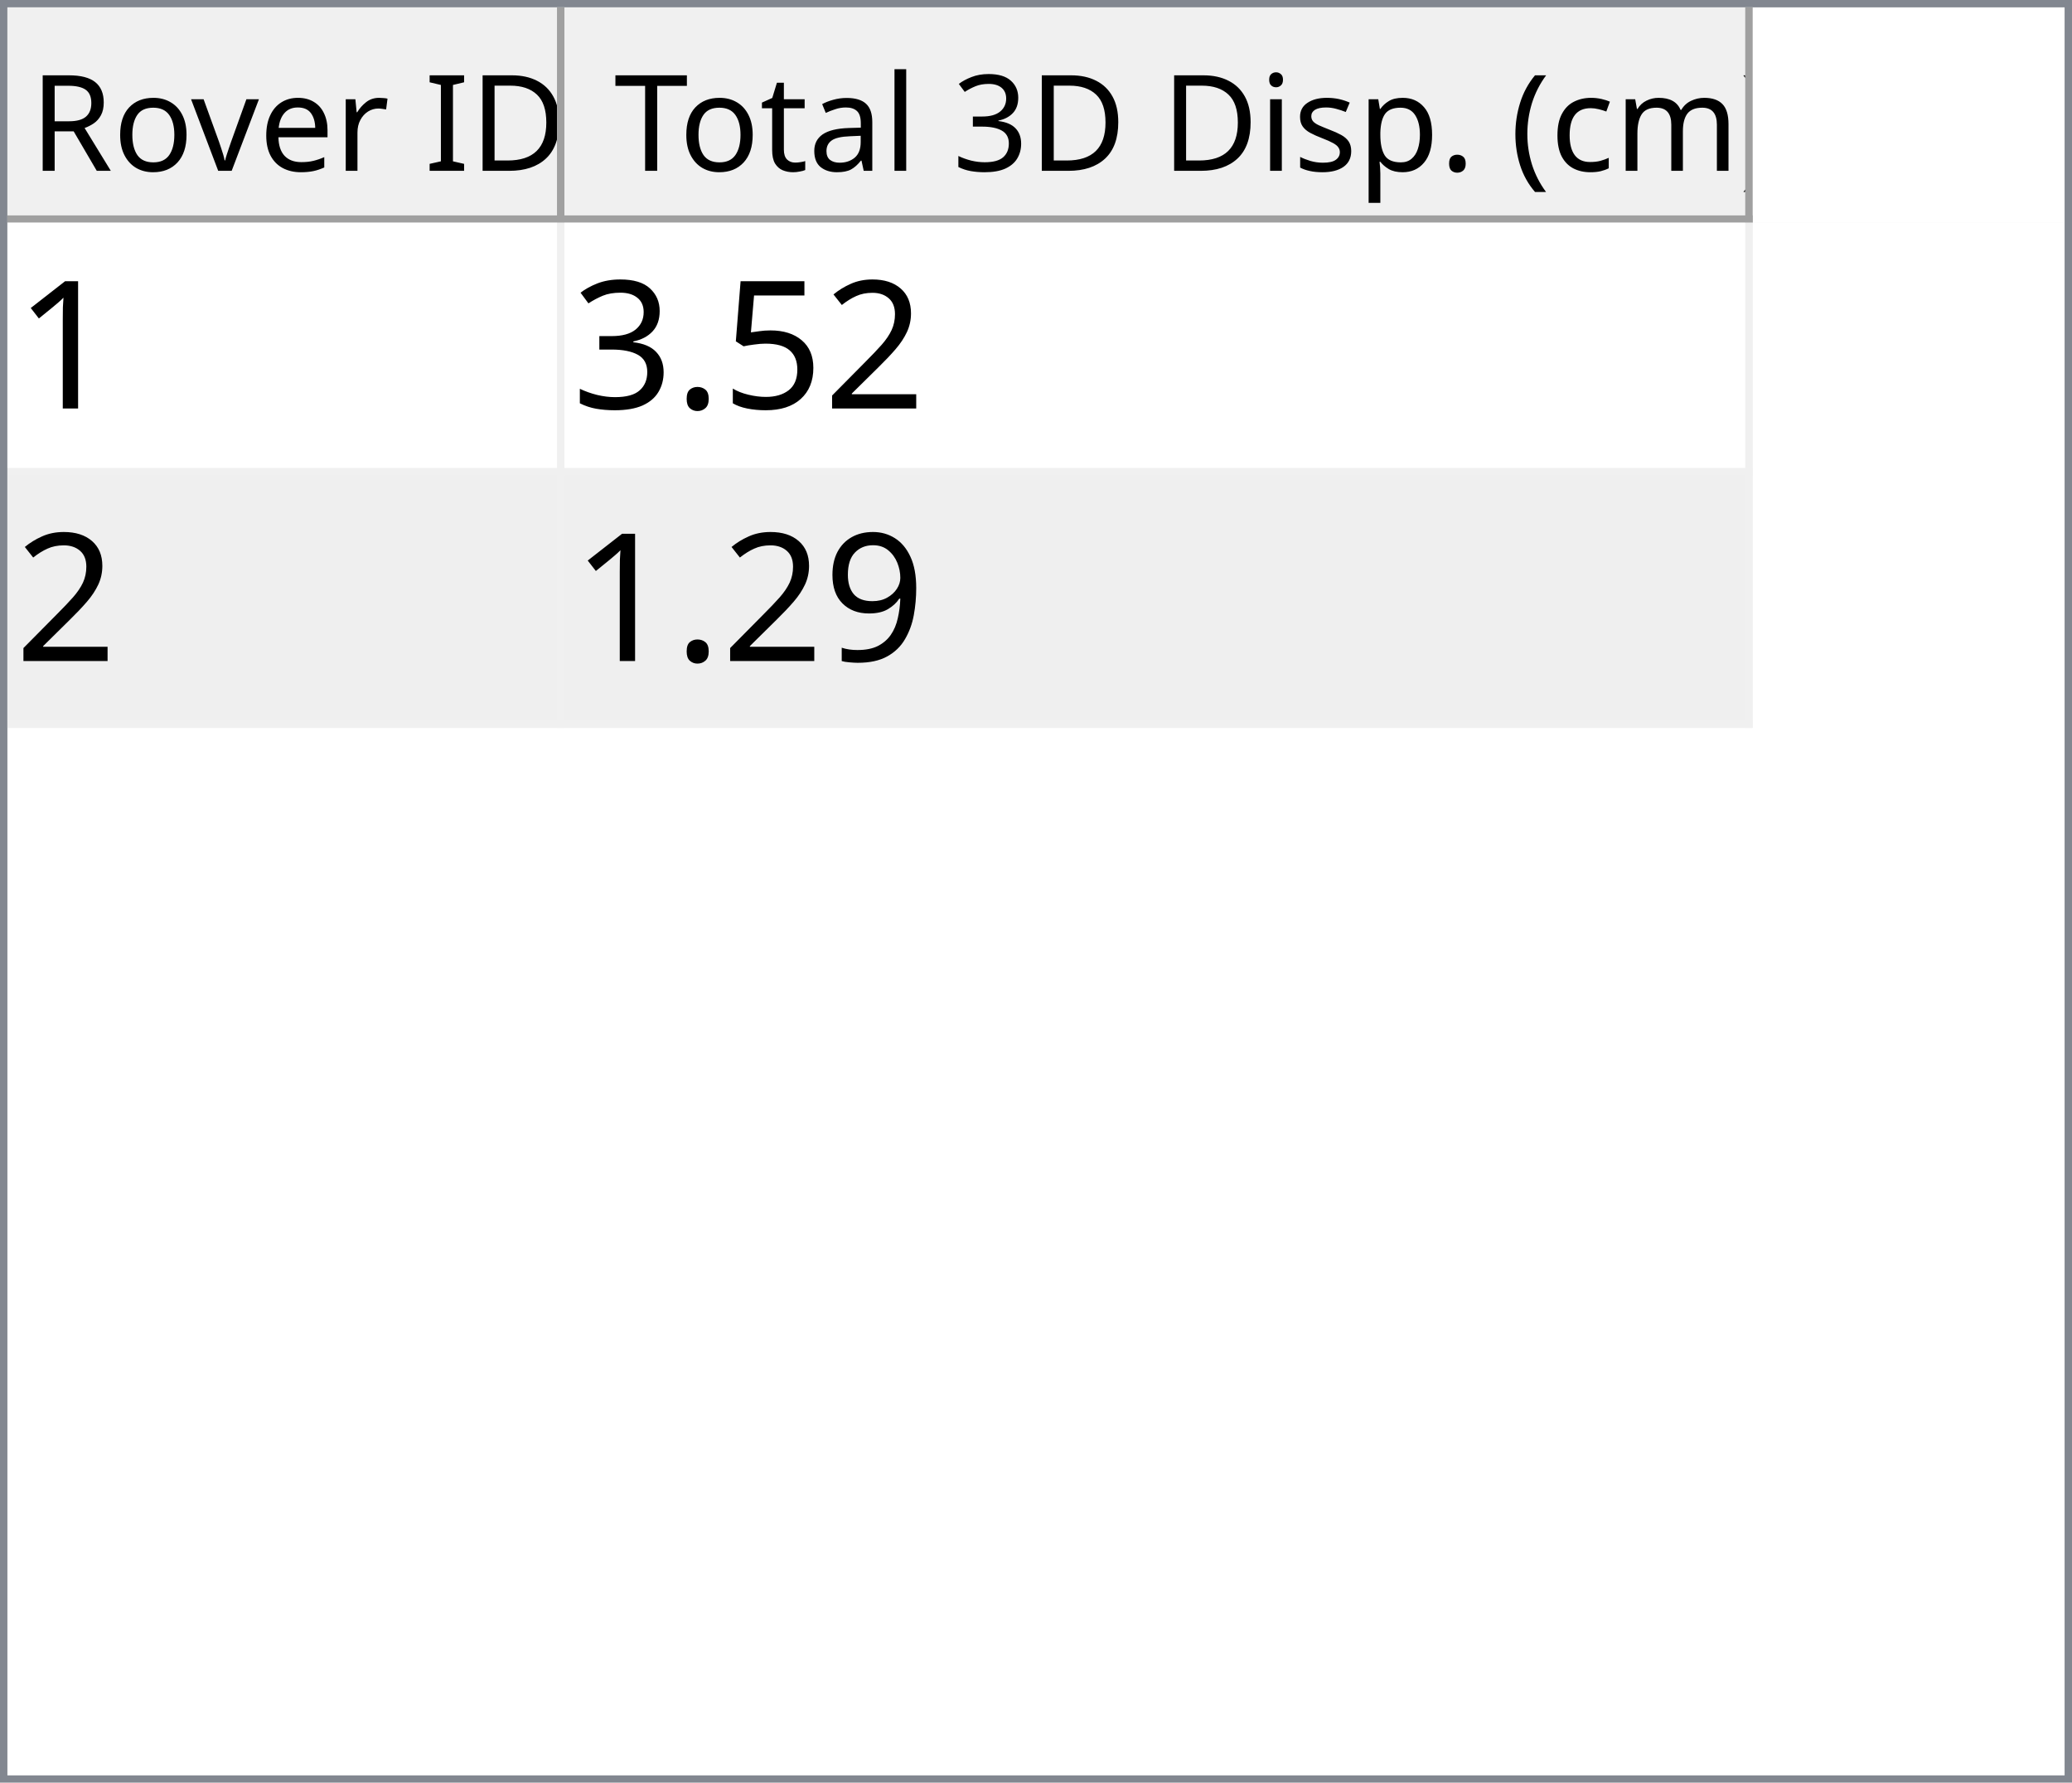
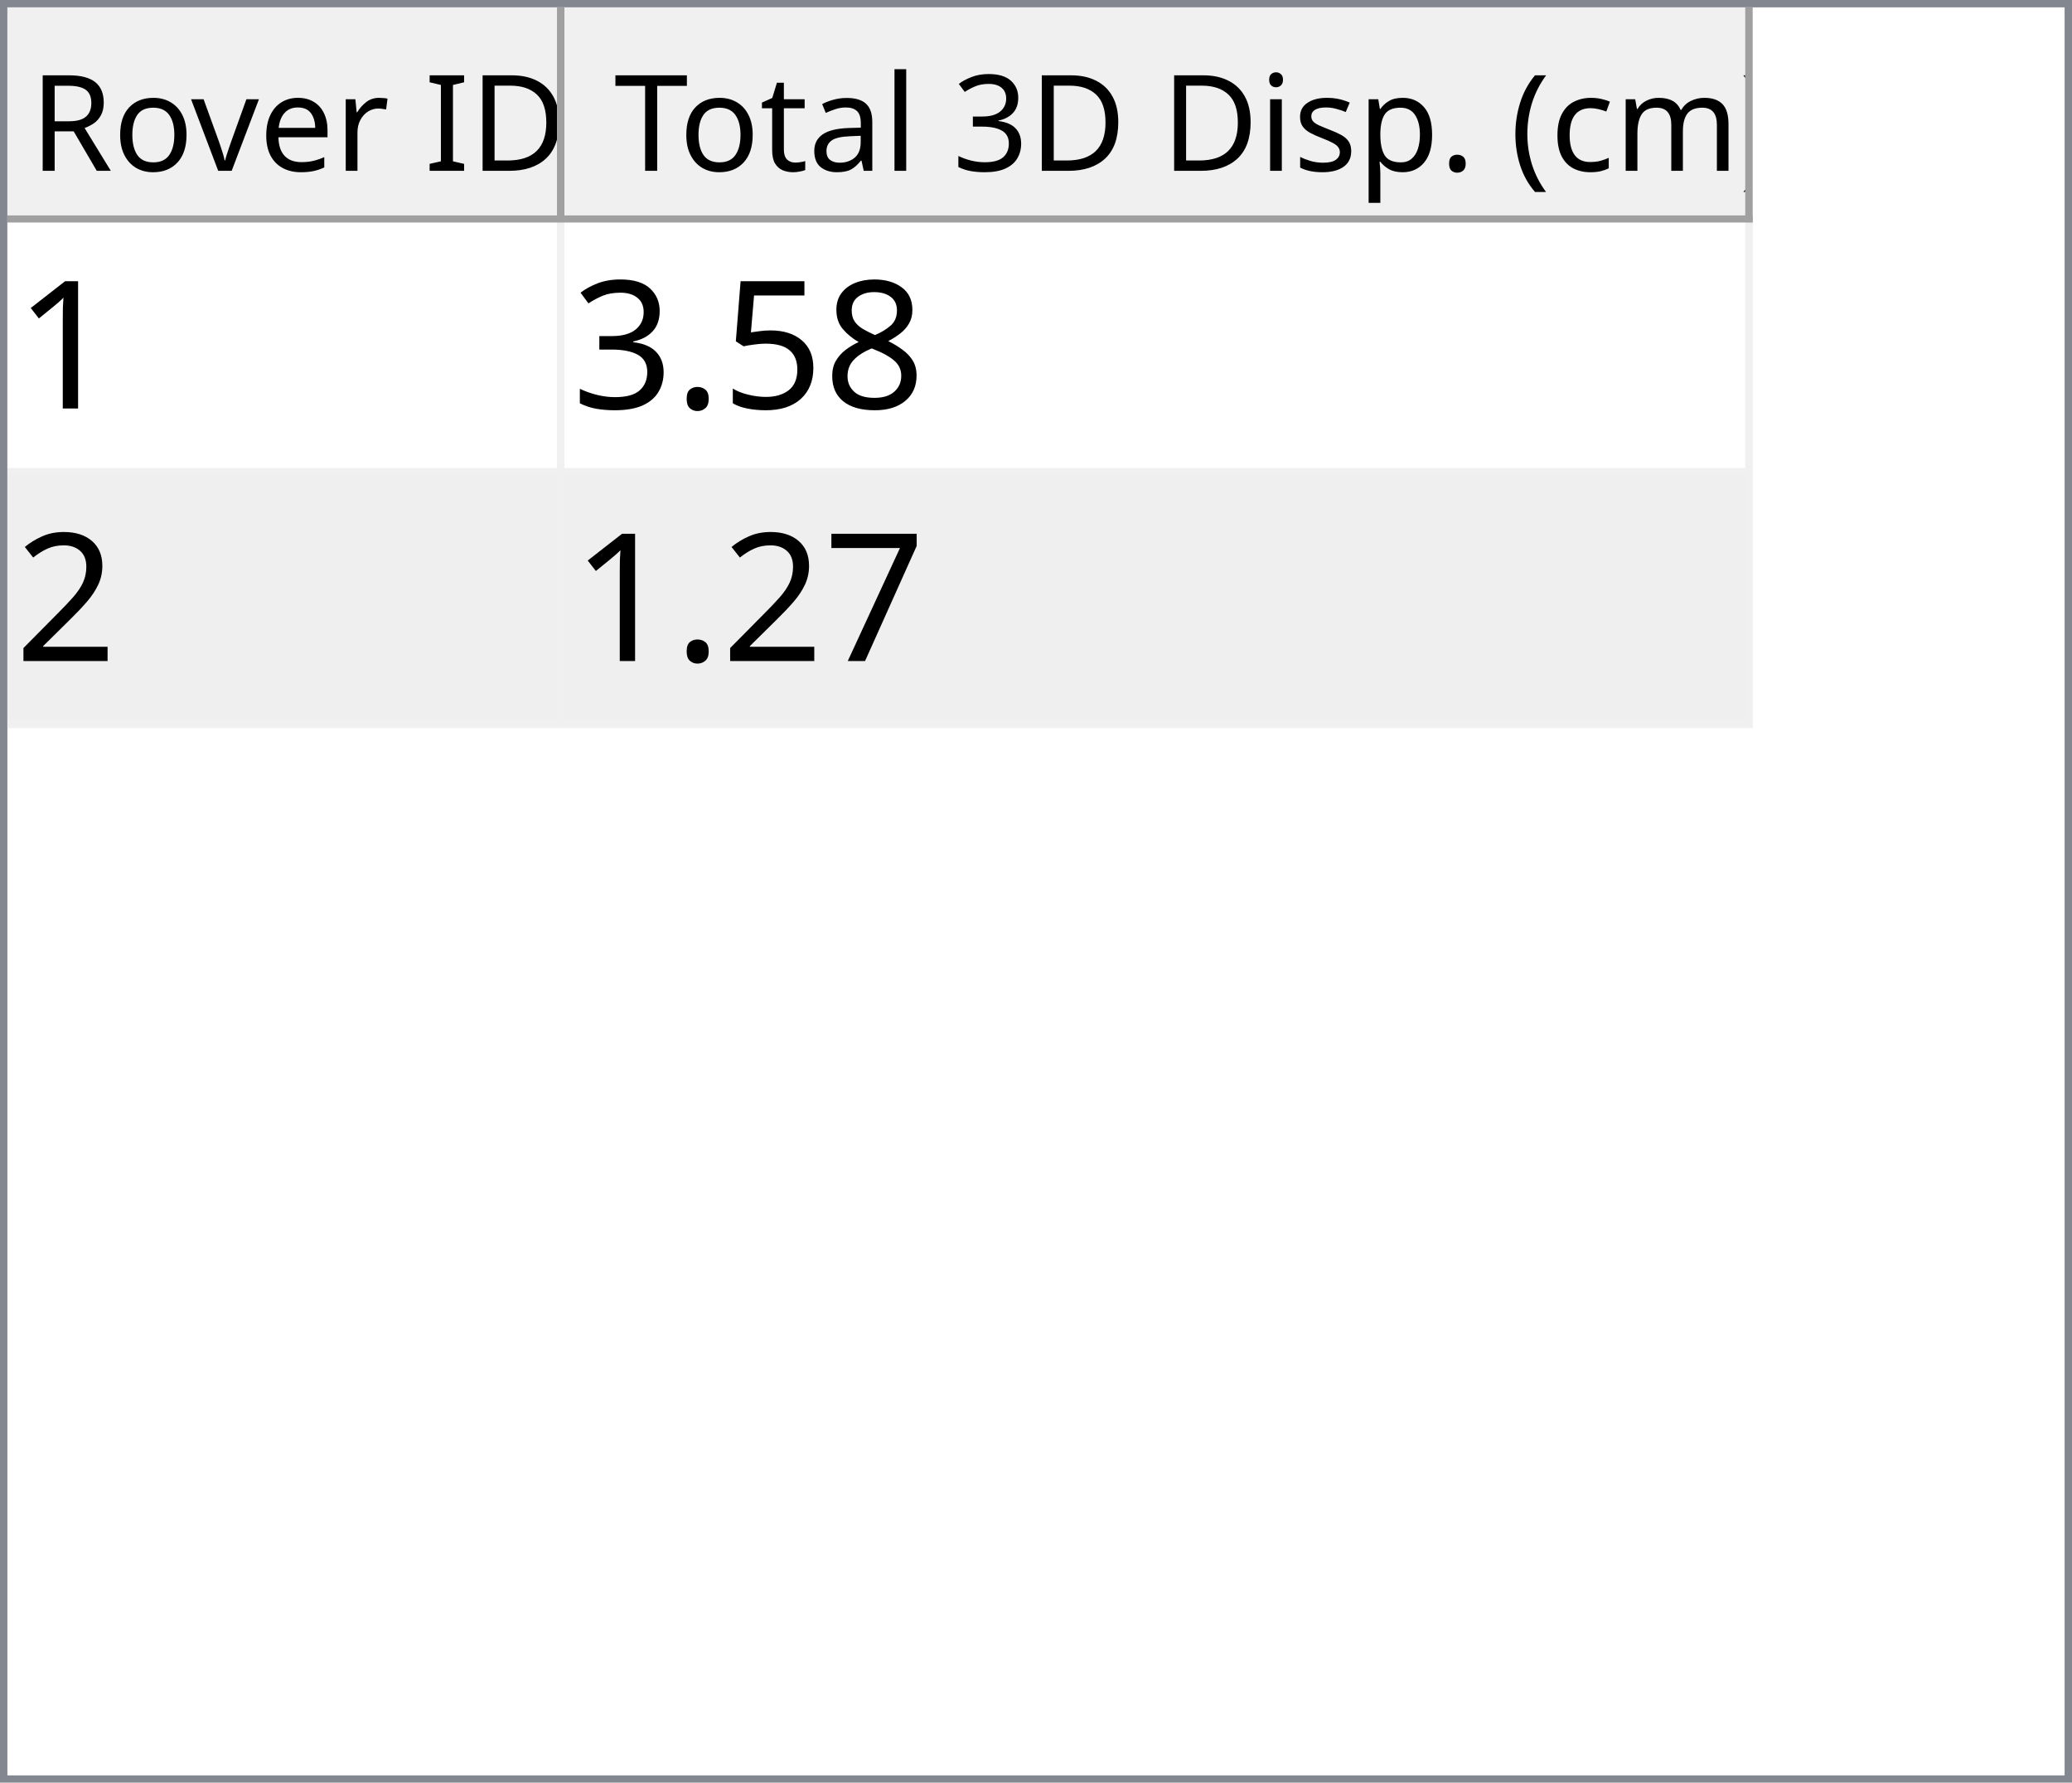
<svg xmlns="http://www.w3.org/2000/svg" style="fill-opacity:1; color-rendering:auto; color-interpolation:auto; text-rendering:auto; stroke:black; stroke-linecap:square; stroke-miterlimit:10; shape-rendering:auto; stroke-opacity:1; fill:black; stroke-dasharray:none; font-weight:normal; stroke-width:1; font-family:'Dialog'; font-style:normal; stroke-linejoin:miter; font-size:12px; stroke-dashoffset:0; image-rendering:auto;" width="279" height="240">
  <defs id="genericDefs" />
  <g>
    <defs id="defs1">
      <clipPath clipPathUnits="userSpaceOnUse" id="clipPath1">
        <path d="M0 0 L279 0 L279 240 L0 240 L0 0 Z" />
      </clipPath>
      <clipPath clipPathUnits="userSpaceOnUse" id="clipPath2">
        <path d="M0 0 L0 240 L279 240 L279 0 Z" />
      </clipPath>
      <clipPath clipPathUnits="userSpaceOnUse" id="clipPath3">
        <path d="M0 0 L0 29 L277 29 L277 0 Z" />
      </clipPath>
      <clipPath clipPathUnits="userSpaceOnUse" id="clipPath4">
        <path d="M0 0 L0 29 L75 29 L75 0 Z" />
      </clipPath>
      <clipPath clipPathUnits="userSpaceOnUse" id="clipPath5">
        <path d="M1 1 L1 28 L74 28 L74 1 Z" />
      </clipPath>
      <clipPath clipPathUnits="userSpaceOnUse" id="clipPath6">
        <path d="M0 0 L0 27 L73 27 L73 0 Z" />
      </clipPath>
      <clipPath clipPathUnits="userSpaceOnUse" id="clipPath7">
        <path d="M-0.5 -0.5 L-0.5 28.5 L74.5 28.5 L74.5 -0.5 Z" />
      </clipPath>
      <clipPath clipPathUnits="userSpaceOnUse" id="clipPath8">
        <path d="M0 0 L0 29 L160 29 L160 0 Z" />
      </clipPath>
      <clipPath clipPathUnits="userSpaceOnUse" id="clipPath9">
        <path d="M1 1 L1 28 L159 28 L159 1 Z" />
      </clipPath>
      <clipPath clipPathUnits="userSpaceOnUse" id="clipPath10">
        <path d="M0 0 L0 27 L158 27 L158 0 Z" />
      </clipPath>
      <clipPath clipPathUnits="userSpaceOnUse" id="clipPath11">
        <path d="M-0.5 -0.5 L-0.5 28.5 L159.5 28.5 L159.5 -0.5 Z" />
      </clipPath>
      <clipPath clipPathUnits="userSpaceOnUse" id="clipPath12">
        <path d="M0 0 L0 209 L277 209 L277 0 Z" />
      </clipPath>
      <clipPath clipPathUnits="userSpaceOnUse" id="clipPath13">
        <path d="M0 0 L0 68 L235 68 L235 0 Z" />
      </clipPath>
      <clipPath clipPathUnits="userSpaceOnUse" id="clipPath14">
        <path d="M-0.5 -0.5 L-0.5 67.5 L234.5 67.5 L234.5 -0.5 Z" />
      </clipPath>
      <clipPath clipPathUnits="userSpaceOnUse" id="clipPath15">
        <path d="M0 0 L0 33 L74 33 L74 0 Z" />
      </clipPath>
      <clipPath clipPathUnits="userSpaceOnUse" id="clipPath16">
        <path d="M0 0 L0 33 L159 33 L159 0 Z" />
      </clipPath>
      <font horiz-adv-x="64.551" id="font1">
        <font-face ascent="107.91" descent="25.098" units-per-em="100" style="font-style:normal; font-family:Segoe UI; font-weight:normal;" />
        <missing-glyph horiz-adv-x="64.551" d="M8.109 0 L8.109 68.266 L56.453 68.266 L56.453 0 L8.109 0 ZM15.328 7.234 L49.219 7.234 L49.219 61.031 L15.328 61.031 L15.328 7.234 Z" />
        <glyph unicode="D" horiz-adv-x="70.117" d="M9.188 0 L9.188 70.016 L28.516 70.016 Q65.531 70.016 65.531 35.891 Q65.531 19.672 55.25 9.836 Q44.969 0 27.734 0 L9.188 0 ZM17.391 62.594 L17.391 7.422 L27.828 7.422 Q41.609 7.422 49.273 14.797 Q56.938 22.172 56.938 35.688 Q56.938 62.594 28.328 62.594 L17.391 62.594 Z" />
        <glyph unicode="I" horiz-adv-x="26.611" d="M17.391 0 L9.188 0 L9.188 70.016 L17.391 70.016 L17.391 0 Z" />
        <glyph unicode=" " horiz-adv-x="27.393" d="" />
        <glyph unicode="r" horiz-adv-x="34.766" d="M34.188 41.891 Q32.078 43.5 28.125 43.5 Q23 43.5 19.555 38.672 Q16.109 33.844 16.109 25.484 L16.109 0 L8.109 0 L8.109 50 L16.109 50 L16.109 39.703 L16.312 39.703 Q18.016 44.969 21.531 47.922 Q25.047 50.875 29.391 50.875 Q32.516 50.875 34.188 50.203 L34.188 41.891 Z" />
        <glyph unicode="e" horiz-adv-x="52.295" d="M48.297 23 L12.984 23 Q13.188 14.656 17.484 10.109 Q21.781 5.562 29.297 5.562 Q37.75 5.562 44.828 11.141 L44.828 3.609 Q38.234 -1.172 27.391 -1.172 Q16.797 -1.172 10.742 5.641 Q4.688 12.453 4.688 24.812 Q4.688 36.469 11.305 43.82 Q17.922 51.172 27.734 51.172 Q37.547 51.172 42.922 44.828 Q48.297 38.484 48.297 27.203 L48.297 23 ZM40.094 29.781 Q40.047 36.719 36.75 40.578 Q33.453 44.438 27.594 44.438 Q21.922 44.438 17.969 40.383 Q14.016 36.328 13.094 29.781 L40.094 29.781 Z" />
        <glyph unicode="v" horiz-adv-x="47.9" d="M47.406 50 L27.484 0 L19.625 0 L0.688 50 L9.469 50 L22.172 13.672 Q23.578 9.672 23.922 6.688 L24.125 6.688 Q24.609 10.453 25.688 13.484 L38.969 50 L47.406 50 Z" />
        <glyph unicode="o" horiz-adv-x="58.594" d="M29 -1.172 Q17.922 -1.172 11.305 5.836 Q4.688 12.844 4.688 24.422 Q4.688 37.016 11.57 44.094 Q18.453 51.172 30.172 51.172 Q41.359 51.172 47.633 44.289 Q53.906 37.406 53.906 25.203 Q53.906 13.234 47.141 6.031 Q40.375 -1.172 29 -1.172 ZM29.594 44.438 Q21.875 44.438 17.383 39.188 Q12.891 33.938 12.891 24.703 Q12.891 15.828 17.43 10.695 Q21.969 5.562 29.594 5.562 Q37.359 5.562 41.531 10.594 Q45.703 15.625 45.703 24.906 Q45.703 34.281 41.531 39.359 Q37.359 44.438 29.594 44.438 Z" />
        <glyph unicode="R" horiz-adv-x="59.814" d="M59.375 0 L49.609 0 L37.891 19.625 Q36.281 22.359 34.766 24.289 Q33.25 26.219 31.664 27.438 Q30.078 28.656 28.25 29.219 Q26.422 29.781 24.125 29.781 L17.391 29.781 L17.391 0 L9.188 0 L9.188 70.016 L30.078 70.016 Q34.672 70.016 38.555 68.867 Q42.438 67.719 45.289 65.375 Q48.141 63.031 49.758 59.547 Q51.375 56.062 51.375 51.375 Q51.375 47.703 50.273 44.656 Q49.172 41.609 47.148 39.211 Q45.125 36.812 42.266 35.133 Q39.406 33.453 35.844 32.516 L35.844 32.328 Q37.594 31.547 38.891 30.547 Q40.188 29.547 41.359 28.18 Q42.531 26.812 43.68 25.078 Q44.828 23.344 46.234 21.047 L59.375 0 ZM17.391 62.594 L17.391 37.203 L28.516 37.203 Q31.594 37.203 34.203 38.133 Q36.812 39.062 38.719 40.797 Q40.625 42.531 41.703 45.047 Q42.781 47.562 42.781 50.688 Q42.781 56.297 39.141 59.445 Q35.5 62.594 28.609 62.594 L17.391 62.594 Z" />
        <glyph unicode=")" horiz-adv-x="30.176" d="M8.297 -15.922 L1.172 -15.922 Q16.406 2.344 16.406 26.812 Q16.406 51.469 1.078 70.016 L8.297 70.016 Q23.531 52.156 23.531 26.703 Q23.531 1.375 8.297 -15.922 Z" />
        <glyph unicode="m" horiz-adv-x="86.133" d="M79.109 0 L71.094 0 L71.094 28.719 Q71.094 37.016 68.531 40.727 Q65.969 44.438 59.906 44.438 Q54.781 44.438 51.195 39.75 Q47.609 35.062 47.609 28.516 L47.609 0 L39.594 0 L39.594 29.688 Q39.594 44.438 28.219 44.438 Q22.953 44.438 19.531 40.016 Q16.109 35.594 16.109 28.516 L16.109 0 L8.109 0 L8.109 50 L16.109 50 L16.109 42.094 L16.312 42.094 Q21.625 51.172 31.844 51.172 Q36.969 51.172 40.773 48.312 Q44.578 45.453 46 40.828 Q51.562 51.172 62.594 51.172 Q79.109 51.172 79.109 30.812 L79.109 0 Z" />
        <glyph unicode="c" horiz-adv-x="46.191" d="M42.188 2.297 Q36.422 -1.172 28.516 -1.172 Q17.828 -1.172 11.258 5.789 Q4.688 12.75 4.688 23.828 Q4.688 36.188 11.766 43.68 Q18.844 51.172 30.672 51.172 Q37.25 51.172 42.281 48.734 L42.281 40.531 Q36.719 44.438 30.375 44.438 Q22.703 44.438 17.797 38.945 Q12.891 33.453 12.891 24.516 Q12.891 15.719 17.508 10.641 Q22.125 5.562 29.891 5.562 Q36.422 5.562 42.188 9.906 L42.188 2.297 Z" />
        <glyph unicode="(" horiz-adv-x="30.176" d="M29.109 -15.922 L21.969 -15.922 Q6.844 1.375 6.844 26.703 Q6.844 52.156 21.969 70.016 L29.203 70.016 Q13.875 51.469 13.875 26.812 Q13.875 2.344 29.109 -15.922 Z" />
        <glyph unicode="." horiz-adv-x="21.68" d="M10.891 -1.078 Q8.641 -1.078 7.055 0.539 Q5.469 2.156 5.469 4.391 Q5.469 6.641 7.055 8.273 Q8.641 9.906 10.891 9.906 Q13.188 9.906 14.797 8.273 Q16.406 6.641 16.406 4.391 Q16.406 2.156 14.797 0.539 Q13.188 -1.078 10.891 -1.078 Z" />
        <glyph unicode="p" horiz-adv-x="58.789" d="M16.312 7.234 L16.109 7.234 L16.109 -23 L8.109 -23 L8.109 50 L16.109 50 L16.109 41.219 L16.312 41.219 Q22.219 51.172 33.594 51.172 Q43.266 51.172 48.688 44.461 Q54.109 37.75 54.109 26.469 Q54.109 13.922 48 6.375 Q41.891 -1.172 31.297 -1.172 Q21.578 -1.172 16.312 7.234 ZM16.109 27.391 L16.109 20.406 Q16.109 14.203 20.141 9.883 Q24.172 5.562 30.375 5.562 Q37.641 5.562 41.773 11.133 Q45.906 16.703 45.906 26.609 Q45.906 34.969 42.047 39.703 Q38.188 44.438 31.594 44.438 Q24.609 44.438 20.359 39.578 Q16.109 34.719 16.109 27.391 Z" />
        <glyph unicode="s" horiz-adv-x="42.432" d="M5.078 1.812 L5.078 10.406 Q11.625 5.562 19.484 5.562 Q30.031 5.562 30.031 12.594 Q30.031 14.594 29.125 15.992 Q28.219 17.391 26.68 18.461 Q25.141 19.531 23.07 20.383 Q21 21.234 18.609 22.172 Q15.281 23.484 12.766 24.828 Q10.25 26.172 8.57 27.859 Q6.891 29.547 6.031 31.695 Q5.172 33.844 5.172 36.719 Q5.172 40.234 6.789 42.945 Q8.406 45.656 11.086 47.484 Q13.766 49.312 17.211 50.242 Q20.656 51.172 24.312 51.172 Q30.812 51.172 35.938 48.922 L35.938 40.828 Q30.422 44.438 23.25 44.438 Q21 44.438 19.195 43.922 Q17.391 43.406 16.094 42.477 Q14.797 41.547 14.086 40.258 Q13.375 38.969 13.375 37.406 Q13.375 35.453 14.086 34.133 Q14.797 32.812 16.164 31.789 Q17.531 30.766 19.484 29.938 Q21.438 29.109 23.922 28.125 Q27.25 26.859 29.883 25.516 Q32.516 24.172 34.375 22.484 Q36.234 20.797 37.234 18.602 Q38.234 16.406 38.234 13.375 Q38.234 9.672 36.602 6.938 Q34.969 4.203 32.234 2.398 Q29.5 0.594 25.93 -0.289 Q22.359 -1.172 18.453 -1.172 Q10.75 -1.172 5.078 1.812 Z" />
        <glyph unicode="i" horiz-adv-x="24.219" d="M12.203 62.703 Q10.062 62.703 8.547 64.164 Q7.031 65.625 7.031 67.875 Q7.031 70.125 8.547 71.609 Q10.062 73.094 12.203 73.094 Q14.406 73.094 15.945 71.609 Q17.484 70.125 17.484 67.875 Q17.484 65.719 15.945 64.211 Q14.406 62.703 12.203 62.703 ZM16.109 0 L8.109 0 L8.109 50 L16.109 50 L16.109 0 Z" />
        <glyph unicode="3" horiz-adv-x="53.906" d="M46.531 19.828 Q46.531 15.094 44.75 11.211 Q42.969 7.328 39.719 4.57 Q36.469 1.812 31.93 0.297 Q27.391 -1.219 21.922 -1.219 Q11.922 -1.219 6 2.594 L6 11.188 Q13.094 5.609 22.219 5.609 Q25.875 5.609 28.828 6.539 Q31.781 7.469 33.906 9.227 Q36.031 10.984 37.18 13.477 Q38.328 15.969 38.328 19.094 Q38.328 32.812 18.797 32.812 L12.984 32.812 L12.984 39.594 L18.5 39.594 Q35.797 39.594 35.797 52.484 Q35.797 64.406 22.609 64.406 Q15.188 64.406 8.688 59.422 L8.688 67.188 Q15.375 71.188 24.609 71.188 Q29 71.188 32.57 69.969 Q36.141 68.75 38.68 66.555 Q41.219 64.359 42.609 61.281 Q44 58.203 44 54.5 Q44 40.672 30.031 36.719 L30.031 36.531 Q33.594 36.141 36.625 34.797 Q39.656 33.453 41.852 31.305 Q44.047 29.156 45.289 26.25 Q46.531 23.344 46.531 19.828 Z" />
        <glyph unicode="l" horiz-adv-x="24.219" d="M16.109 0 L8.109 0 L8.109 74.031 L16.109 74.031 L16.109 0 Z" />
        <glyph unicode="a" horiz-adv-x="50.879" d="M43.891 0 L35.891 0 L35.891 7.812 L35.688 7.812 Q30.469 -1.172 20.312 -1.172 Q12.844 -1.172 8.617 2.781 Q4.391 6.734 4.391 13.281 Q4.391 27.297 20.906 29.594 L35.891 31.688 Q35.891 44.438 25.594 44.438 Q16.547 44.438 9.281 38.281 L9.281 46.484 Q16.656 51.172 26.266 51.172 Q43.891 51.172 43.891 32.516 L43.891 0 ZM35.891 25.297 L23.828 23.641 Q18.266 22.859 15.43 20.875 Q12.594 18.891 12.594 13.875 Q12.594 10.203 15.211 7.883 Q17.828 5.562 22.172 5.562 Q28.125 5.562 32.008 9.742 Q35.891 13.922 35.891 20.312 L35.891 25.297 Z" />
        <glyph unicode="t" horiz-adv-x="33.887" d="M31.297 0.484 Q28.469 -1.078 23.828 -1.078 Q10.688 -1.078 10.688 13.578 L10.688 43.172 L2.094 43.172 L2.094 50 L10.688 50 L10.688 62.203 L18.703 64.797 L18.703 50 L31.297 50 L31.297 43.172 L18.703 43.172 L18.703 14.984 Q18.703 9.969 20.414 7.82 Q22.125 5.672 26.078 5.672 Q29.109 5.672 31.297 7.328 L31.297 0.484 Z" />
        <glyph unicode="T" horiz-adv-x="52.393" d="M50.594 62.594 L30.375 62.594 L30.375 0 L22.172 0 L22.172 62.594 L2 62.594 L2 70.016 L50.594 70.016 L50.594 62.594 Z" />
      </font>
      <font horiz-adv-x="75.0" id="font2">
        <font-face ascent="100.537" descent="21.973" units-per-em="100" style="font-style:normal; font-family:sans-serif; font-weight:normal;" />
        <missing-glyph horiz-adv-x="75.0" d="M12.5 0 L12.5 62.5 L62.5 62.5 L62.5 0 L12.5 0 ZM14.062 1.562 L60.938 1.562 L60.938 60.938 L14.062 60.938 L14.062 1.562 Z" />
        <glyph unicode="1" horiz-adv-x="55.615" d="M37.25 0 L28.469 0 L28.469 56 Q25.297 52.984 20.141 49.953 Q14.984 46.922 10.891 45.406 L10.891 53.906 Q18.266 57.375 23.781 62.305 Q29.297 67.234 31.594 71.875 L37.25 71.875 L37.25 0 Z" />
-         <glyph unicode="2" horiz-adv-x="55.615" d="M50.344 8.453 L50.344 0 L3.031 0 Q2.938 3.172 4.047 6.109 Q5.859 10.938 9.836 15.625 Q13.812 20.312 21.344 26.469 Q33.016 36.031 37.117 41.625 Q41.219 47.219 41.219 52.203 Q41.219 57.422 37.477 61.008 Q33.734 64.594 27.734 64.594 Q21.391 64.594 17.578 60.789 Q13.766 56.984 13.719 50.25 L4.688 51.172 Q5.609 61.281 11.664 66.578 Q17.719 71.875 27.938 71.875 Q38.234 71.875 44.242 66.164 Q50.25 60.453 50.25 52 Q50.25 47.703 48.492 43.555 Q46.734 39.406 42.656 34.812 Q38.578 30.219 29.109 22.219 Q21.188 15.578 18.945 13.211 Q16.703 10.844 15.234 8.453 L50.344 8.453 Z" />
+         <glyph unicode="8" horiz-adv-x="55.615" d="M17.672 38.812 Q12.203 40.828 9.57 44.539 Q6.938 48.25 6.938 53.422 Q6.938 61.234 12.555 66.555 Q18.172 71.875 27.484 71.875 Q36.859 71.875 42.578 66.43 Q48.297 60.984 48.297 53.172 Q48.297 48.188 45.68 44.508 Q43.062 40.828 37.75 38.812 Q44.344 36.672 47.781 31.883 Q51.219 27.094 51.219 20.453 Q51.219 11.281 44.727 5.031 Q38.234 -1.219 27.641 -1.219 Q17.047 -1.219 10.547 5.055 Q4.047 11.328 4.047 20.703 Q4.047 27.688 7.594 32.398 Q11.141 37.109 17.672 38.812 ZM15.922 53.719 Q15.922 48.641 19.195 45.414 Q22.469 42.188 27.688 42.188 Q32.766 42.188 36.016 45.383 Q39.266 48.578 39.266 53.219 Q39.266 58.062 35.914 61.359 Q32.562 64.656 27.594 64.656 Q22.562 64.656 19.242 61.43 Q15.922 58.203 15.922 53.719 ZM13.094 20.656 Q13.094 16.891 14.875 13.375 Q16.656 9.859 20.172 7.93 Q23.688 6 27.734 6 Q34.031 6 38.133 10.055 Q42.234 14.109 42.234 20.359 Q42.234 26.703 38.016 30.859 Q33.797 35.016 27.438 35.016 Q21.234 35.016 17.164 30.914 Q13.094 26.812 13.094 20.656 Z" />
        <glyph unicode="5" horiz-adv-x="55.615" d="M4.156 18.75 L13.375 19.531 Q14.406 12.797 18.141 9.398 Q21.875 6 27.156 6 Q33.5 6 37.891 10.789 Q42.281 15.578 42.281 23.484 Q42.281 31 38.062 35.352 Q33.844 39.703 27 39.703 Q22.75 39.703 19.336 37.773 Q15.922 35.844 13.969 32.766 L5.719 33.844 L12.641 70.609 L48.25 70.609 L48.25 62.203 L19.672 62.203 L15.828 42.969 Q22.266 47.469 29.344 47.469 Q38.719 47.469 45.164 40.969 Q51.609 34.469 51.609 24.266 Q51.609 14.547 45.953 7.469 Q39.062 -1.219 27.156 -1.219 Q17.391 -1.219 11.211 4.25 Q5.031 9.719 4.156 18.75 Z" />
        <glyph unicode="." horiz-adv-x="27.783" d="M9.078 0 L9.078 10.016 L19.094 10.016 L19.094 0 L9.078 0 Z" />
        <glyph unicode="3" horiz-adv-x="55.615" d="M4.203 18.891 L12.984 20.062 Q14.5 12.594 18.141 9.297 Q21.781 6 27 6 Q33.203 6 37.477 10.297 Q41.75 14.594 41.75 20.953 Q41.75 27 37.797 30.93 Q33.844 34.859 27.734 34.859 Q25.25 34.859 21.531 33.891 L22.516 41.609 Q23.391 41.5 23.922 41.5 Q29.547 41.5 34.039 44.43 Q38.531 47.359 38.531 53.469 Q38.531 58.297 35.258 61.477 Q31.984 64.656 26.812 64.656 Q21.688 64.656 18.266 61.43 Q14.844 58.203 13.875 51.766 L5.078 53.328 Q6.688 62.156 12.398 67.016 Q18.109 71.875 26.609 71.875 Q32.469 71.875 37.398 69.359 Q42.328 66.844 44.945 62.5 Q47.562 58.156 47.562 53.266 Q47.562 48.641 45.07 44.828 Q42.578 41.016 37.703 38.766 Q44.047 37.312 47.562 32.695 Q51.078 28.078 51.078 21.141 Q51.078 11.766 44.242 5.25 Q37.406 -1.266 26.953 -1.266 Q17.531 -1.266 11.305 4.352 Q5.078 9.969 4.203 18.891 Z" />
-         <glyph unicode="9" horiz-adv-x="55.615" d="M5.469 16.547 L13.922 17.328 Q14.984 11.375 18.016 8.688 Q21.047 6 25.781 6 Q29.828 6 32.883 7.859 Q35.938 9.719 37.891 12.82 Q39.844 15.922 41.164 21.195 Q42.484 26.469 42.484 31.938 Q42.484 32.516 42.438 33.688 Q39.797 29.5 35.234 26.883 Q30.672 24.266 25.344 24.266 Q16.453 24.266 10.305 30.711 Q4.156 37.156 4.156 47.703 Q4.156 58.594 10.578 65.234 Q17 71.875 26.656 71.875 Q33.641 71.875 39.43 68.117 Q45.219 64.359 48.219 57.398 Q51.219 50.438 51.219 37.25 Q51.219 23.531 48.242 15.406 Q45.266 7.281 39.383 3.031 Q33.5 -1.219 25.594 -1.219 Q17.188 -1.219 11.867 3.445 Q6.547 8.109 5.469 16.547 ZM41.453 48.141 Q41.453 55.719 37.43 60.156 Q33.406 64.594 27.734 64.594 Q21.875 64.594 17.531 59.812 Q13.188 55.031 13.188 47.406 Q13.188 40.578 17.312 36.305 Q21.438 32.031 27.484 32.031 Q33.594 32.031 37.523 36.305 Q41.453 40.578 41.453 48.141 Z" />
+         <glyph unicode="2" horiz-adv-x="55.615" d="M50.344 8.453 L50.344 0 L3.031 0 Q2.938 3.172 4.047 6.109 Q5.859 10.938 9.836 15.625 Q13.812 20.312 21.344 26.469 Q33.016 36.031 37.117 41.625 Q41.219 47.219 41.219 52.203 Q41.219 57.422 37.477 61.008 Q33.734 64.594 27.734 64.594 Q21.391 64.594 17.578 60.789 Q13.766 56.984 13.719 50.25 L4.688 51.172 Q5.609 61.281 11.664 66.578 Q17.719 71.875 27.938 71.875 Q38.234 71.875 44.242 66.164 Q50.25 60.453 50.25 52 Q50.25 47.703 48.492 43.555 Q46.734 39.406 42.656 34.812 Q38.578 30.219 29.109 22.219 Q21.188 15.578 18.945 13.211 Q16.703 10.844 15.234 8.453 L50.344 8.453 Z" />
+         <glyph unicode="7" horiz-adv-x="55.615" d="M4.734 62.203 L4.734 70.656 L51.078 70.656 L51.078 63.812 Q44.234 56.547 37.523 44.484 Q30.812 32.422 27.156 19.672 Q24.516 10.688 23.781 0 L14.75 0 Q14.891 8.453 18.062 20.414 Q21.234 32.375 27.172 43.484 Q33.109 54.594 39.797 62.203 L4.734 62.203 Z" />
      </font>
    </defs>
    <g style="fill:white; stroke:white;">
      <rect x="0" y="0" width="279" style="clip-path:url(#clipPath1); stroke:none;" height="240" />
    </g>
    <g style="fill:white; text-rendering:optimizeSpeed; color-rendering:optimizeSpeed; image-rendering:optimizeSpeed; shape-rendering:crispEdges; stroke:white; color-interpolation:sRGB;">
      <rect x="0" width="279" height="240" y="0" style="stroke:none;" />
      <path style="stroke:none;" d="M0 240 L279 240 L279 0 L0 0 Z" />
    </g>
    <g style="fill:rgb(240,240,240); font-size:18px; font-family:'Segoe UI'; stroke:rgb(240,240,240);">
      <rect x="0" y="0" width="279" style="clip-path:url(#clipPath2); stroke:none;" height="240" />
    </g>
    <g style="fill:rgb(130,135,144); font-size:18px; font-family:'Segoe UI'; stroke:rgb(130,135,144);">
      <path d="M0 0 L279 0 L279 240 L0 240 L0 0 ZM1 1 L278 1 L278 239 L1 239 L1 1 Z" style="fill-rule:evenodd; clip-path:url(#clipPath2); stroke:none;" />
    </g>
    <g style="fill:white; font-size:18px; font-family:'Segoe UI'; stroke:white;" transform="translate(1,1)">
      <rect x="0" y="0" width="277" style="clip-path:url(#clipPath3); stroke:none;" height="29" />
    </g>
    <g style="fill:rgb(240,240,240); font-size:18px; font-family:'Segoe UI'; stroke:rgb(240,240,240);" transform="translate(1,1)">
      <rect x="0" y="0" width="75" style="clip-path:url(#clipPath4); stroke:none;" height="29" />
    </g>
    <g style="font-family:'Segoe UI'; font-size:18px;" transform="translate(2,2)">
      <text x="2" xml:space="preserve" y="21" style="clip-path:url(#clipPath6); stroke:none;">Rover ID</text>
    </g>
    <g transform="translate(1.5,1.5)" style="fill:rgb(160,160,160); font-size:18px; font-family:'Segoe UI'; stroke:rgb(160,160,160); stroke-linejoin:bevel;">
      <line x1="74" x2="74" y1="0" style="fill:none; clip-path:url(#clipPath7);" y2="28" />
    </g>
    <g transform="matrix(1,0,0,1,1,1) translate(0.5,0.5)" style="fill:rgb(160,160,160); font-size:18px; font-family:'Segoe UI'; stroke:rgb(160,160,160); stroke-linejoin:bevel;">
      <line x1="0" x2="74" y1="28" style="fill:none; clip-path:url(#clipPath7);" y2="28" />
    </g>
    <g style="fill:rgb(240,240,240); font-size:18px; font-family:'Segoe UI'; stroke:rgb(240,240,240);" transform="translate(76,1)">
      <rect x="0" y="0" width="160" style="clip-path:url(#clipPath8); stroke:none;" height="29" />
    </g>
    <g style="font-family:'Segoe UI'; font-size:18px;" transform="translate(77,2)">
      <text x="1" xml:space="preserve" y="21" style="clip-path:url(#clipPath10); stroke:none;"> Total 3D Disp. (cm)</text>
    </g>
    <g transform="translate(76.5,1.5)" style="fill:rgb(160,160,160); font-size:18px; font-family:'Segoe UI'; stroke:rgb(160,160,160); stroke-linejoin:bevel;">
      <line x1="159" x2="159" y1="0" style="fill:none; clip-path:url(#clipPath11);" y2="28" />
    </g>
    <g transform="matrix(1,0,0,1,76,1) translate(0.5,0.5)" style="fill:rgb(160,160,160); font-size:18px; font-family:'Segoe UI'; stroke:rgb(160,160,160); stroke-linejoin:bevel;">
      <line x1="0" x2="159" y1="28" style="fill:none; clip-path:url(#clipPath11);" y2="28" />
    </g>
    <g style="fill:white; font-size:18px; font-family:'Segoe UI'; stroke:white;" transform="translate(1,30)">
      <rect x="0" y="0" width="277" style="clip-path:url(#clipPath12); stroke:none;" height="209" />
    </g>
    <g style="fill:rgb(240,240,240); font-size:24px; font-family:sans-serif; stroke:rgb(240,240,240);" transform="translate(1,30)">
      <rect x="0" y="0" width="235" style="clip-path:url(#clipPath13); stroke:none;" height="68" />
      <line transform="translate(0.5,0.5)" x1="0" x2="234" y1="33" style="clip-path:url(#clipPath14); fill:none; stroke-linejoin:bevel;" y2="33" />
    </g>
    <g transform="matrix(1,0,0,1,1,30) translate(0.5,0.5)" style="fill:rgb(240,240,240); font-size:24px; font-family:sans-serif; stroke:rgb(240,240,240); stroke-linejoin:bevel;">
      <line x1="0" x2="234" y1="67" style="fill:none; clip-path:url(#clipPath14);" y2="67" />
    </g>
    <g transform="matrix(1,0,0,1,1,30) translate(0.5,0.5)" style="fill:rgb(240,240,240); font-size:24px; font-family:sans-serif; stroke:rgb(240,240,240); stroke-linejoin:bevel;">
      <line x1="74" x2="74" y1="0" style="fill:none; clip-path:url(#clipPath14);" y2="67" />
    </g>
    <g transform="matrix(1,0,0,1,1,30) translate(0.5,0.5)" style="fill:rgb(240,240,240); font-size:24px; font-family:sans-serif; stroke:rgb(240,240,240); stroke-linejoin:bevel;">
      <line x1="234" x2="234" y1="0" style="fill:none; clip-path:url(#clipPath14);" y2="67" />
    </g>
    <g style="fill:white; font-size:24px; font-family:sans-serif; stroke:white;" transform="matrix(1,0,0,1,1,30)">
      <rect x="0" y="0" width="74" style="clip-path:url(#clipPath15); stroke:none;" height="33" />
      <text x="1" y="25" style="fill:black; clip-path:url(#clipPath15); stroke:none;" xml:space="preserve">1</text>
    </g>
    <g style="fill:white; font-size:24px; font-family:sans-serif; stroke:white;" transform="matrix(1,0,0,1,1,30) translate(75,0)">
      <rect x="0" y="0" width="159" style="clip-path:url(#clipPath16); stroke:none;" height="33" />
-       <text x="1" y="25" style="fill:black; clip-path:url(#clipPath16); stroke:none;" xml:space="preserve">3.52</text>
+       <text x="1" y="25" style="fill:black; clip-path:url(#clipPath16); stroke:none;" xml:space="preserve">3.58</text>
    </g>
    <g style="fill:rgb(239,239,239); font-size:24px; font-family:sans-serif; stroke:rgb(239,239,239);" transform="matrix(1,0,0,1,1,30) translate(0,34)">
      <rect x="0" y="0" width="74" style="clip-path:url(#clipPath15); stroke:none;" height="33" />
      <text x="1" y="25" style="fill:black; clip-path:url(#clipPath15); stroke:none;" xml:space="preserve">2</text>
    </g>
    <g style="fill:rgb(239,239,239); font-size:24px; font-family:sans-serif; stroke:rgb(239,239,239);" transform="matrix(1,0,0,1,1,30) translate(75,34)">
      <rect x="0" y="0" width="159" style="clip-path:url(#clipPath16); stroke:none;" height="33" />
-       <text x="1" y="25" style="fill:black; clip-path:url(#clipPath16); stroke:none;" xml:space="preserve">1.29</text>
+       <text x="1" y="25" style="fill:black; clip-path:url(#clipPath16); stroke:none;" xml:space="preserve">1.27</text>
    </g>
  </g>
</svg>
